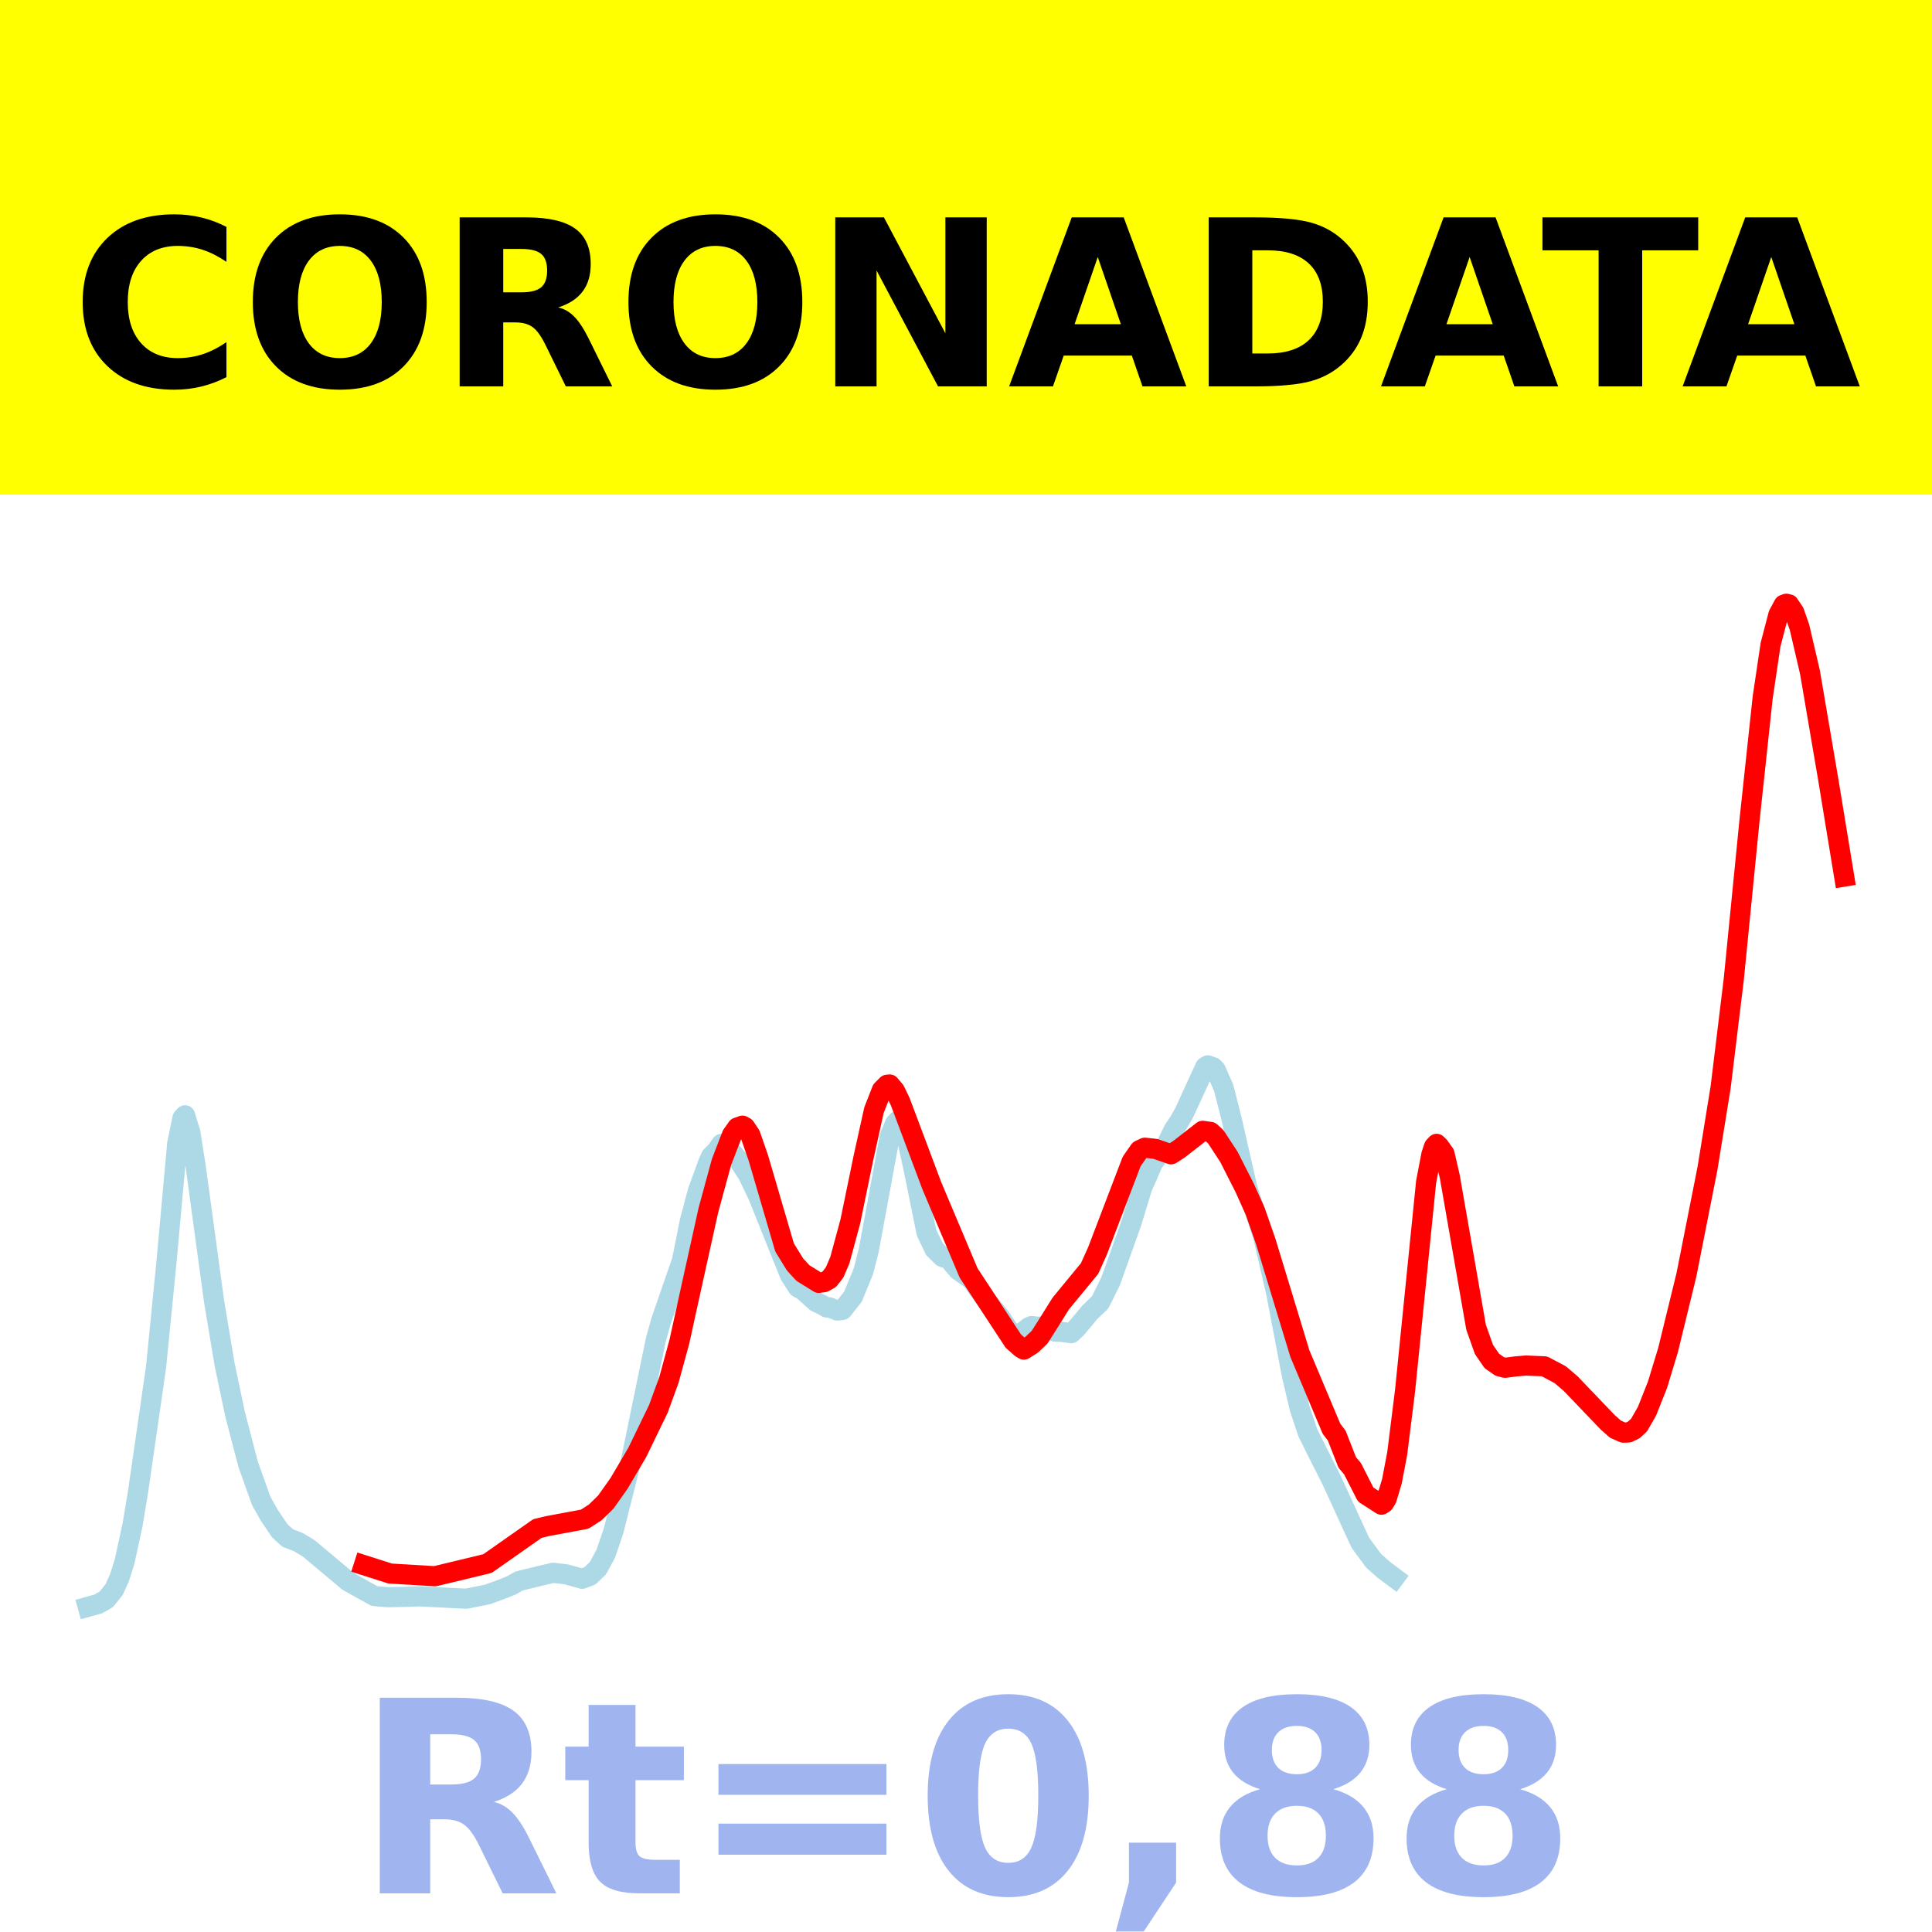
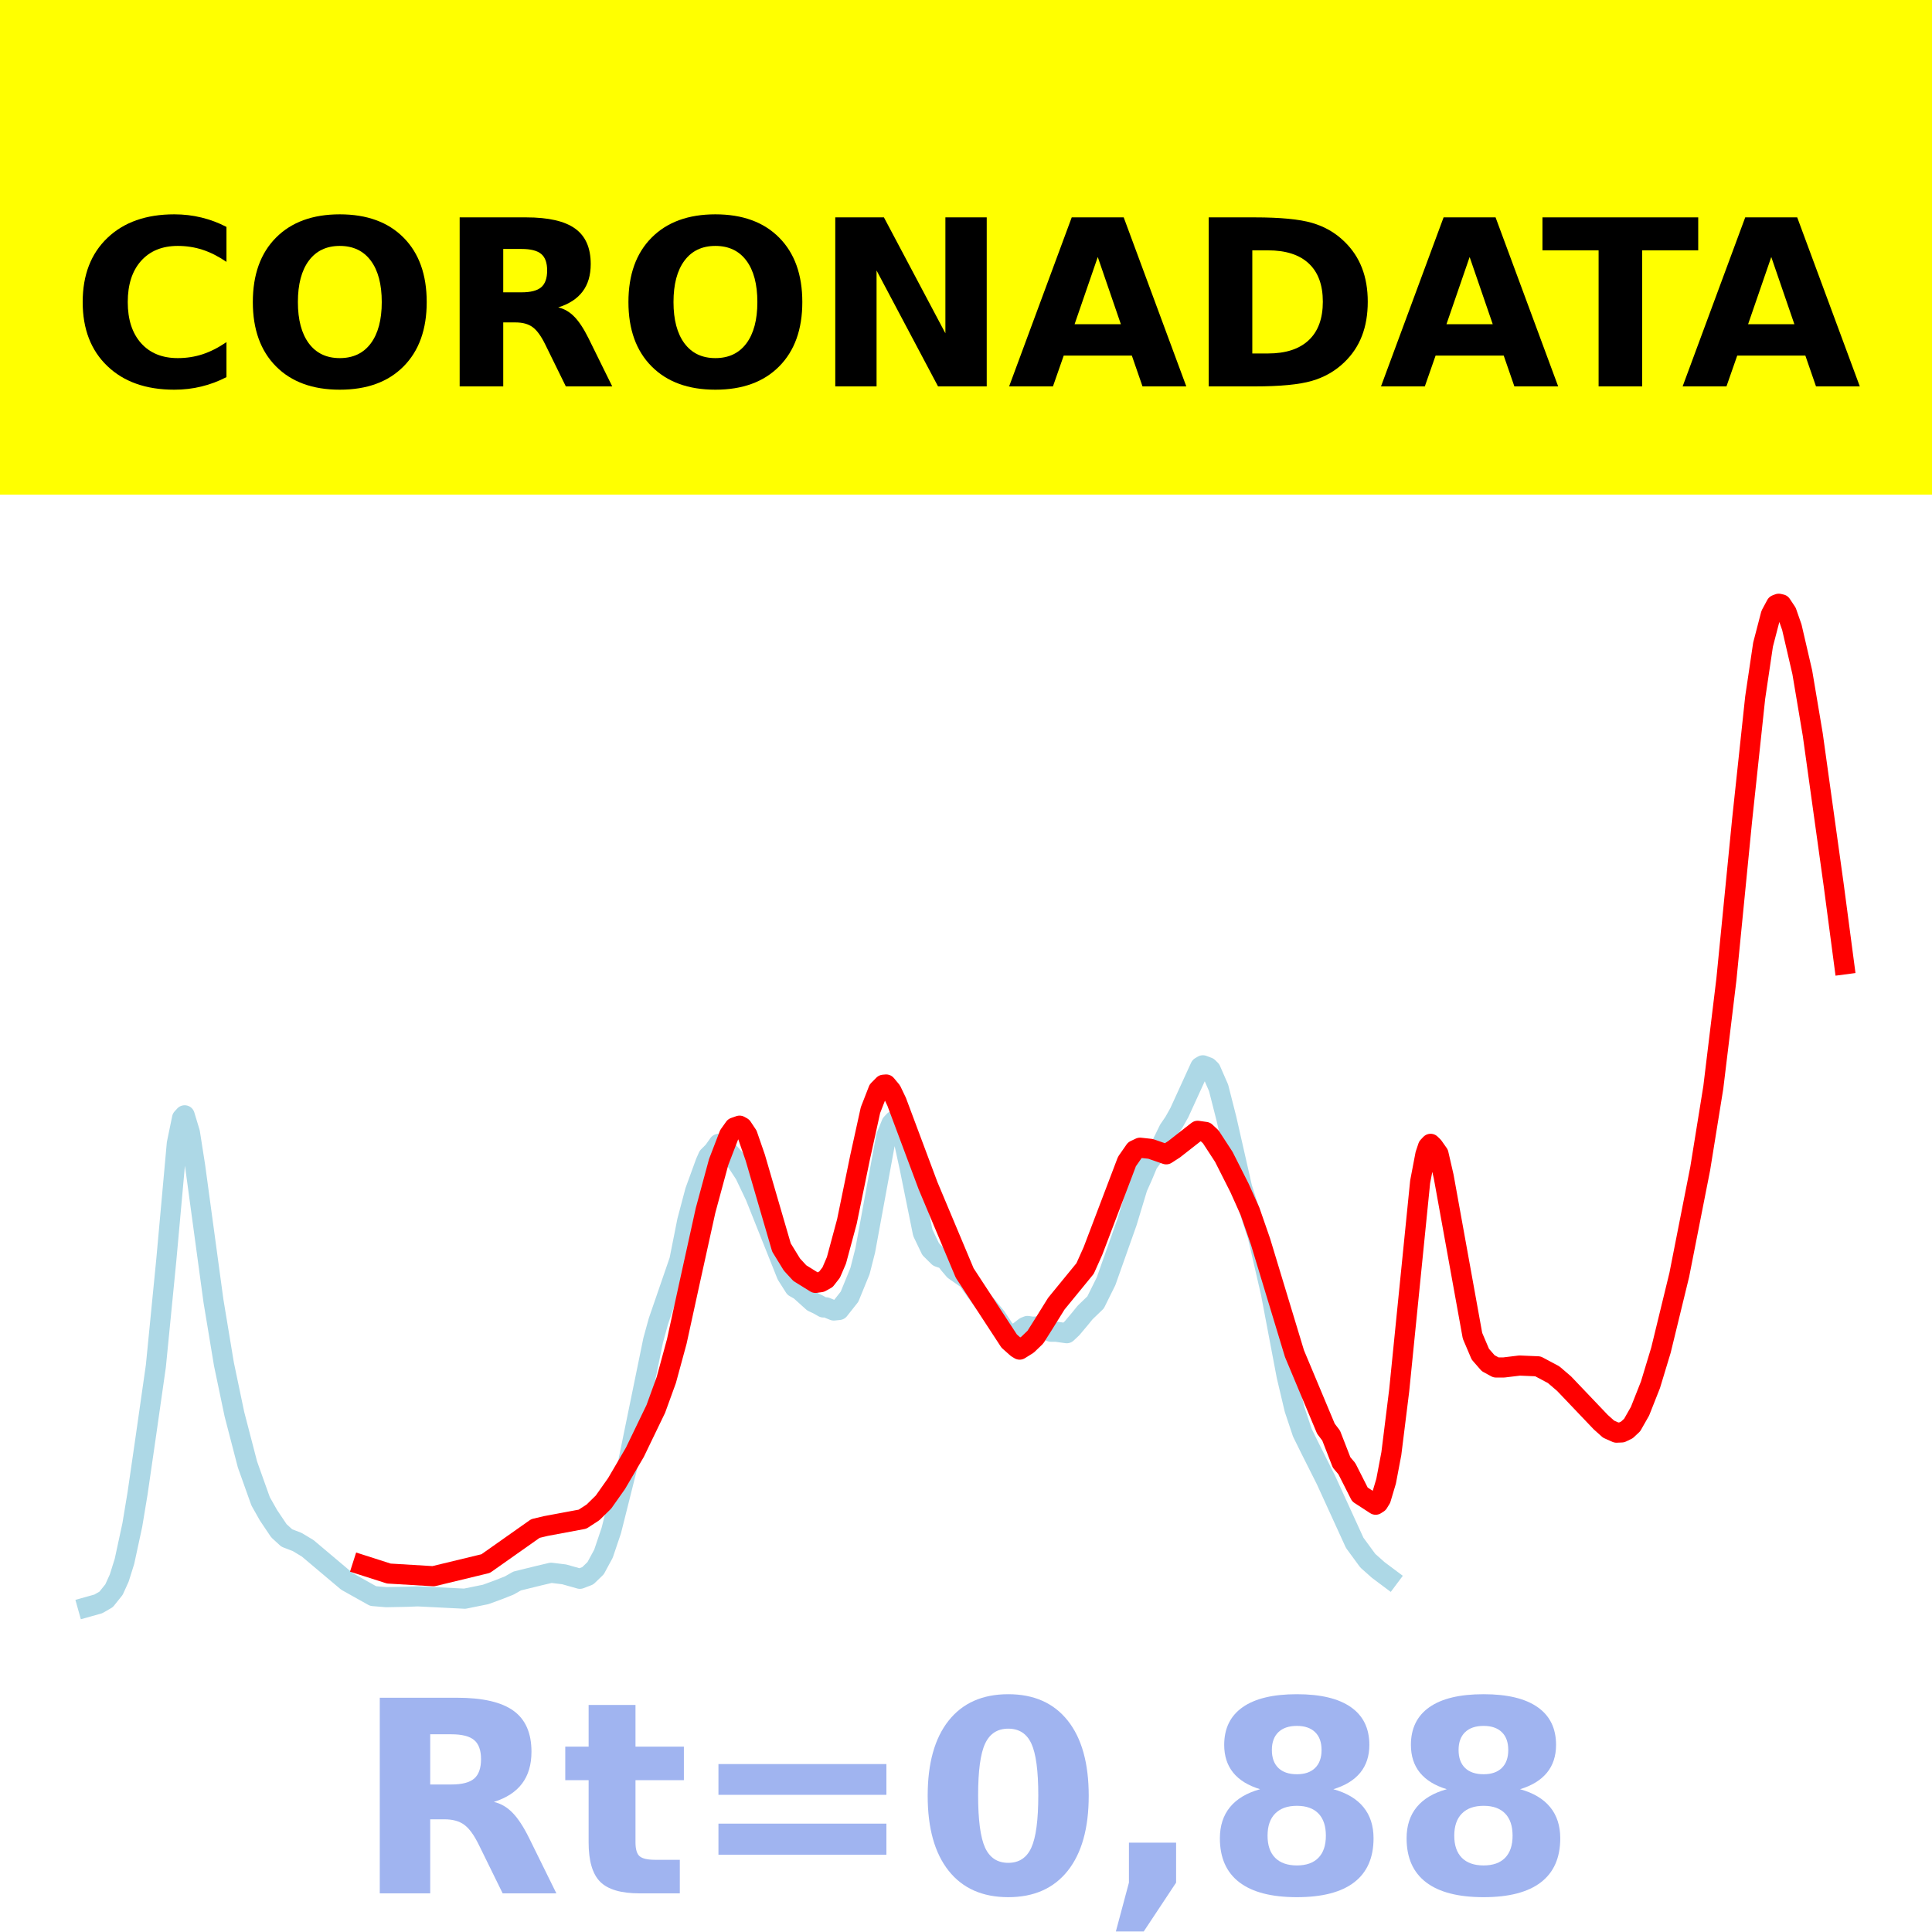
<svg xmlns="http://www.w3.org/2000/svg" xmlns:xlink="http://www.w3.org/1999/xlink" height="144pt" version="1.1" viewBox="0 0 144 144" width="144pt">
  <defs>
    <style type="text/css">*{stroke-linecap:butt;stroke-linejoin:round;}</style>
  </defs>
  <g id="figure_1">
    <g id="patch_1">
      <path d="M 0 144  L 144 144  L 144 0  L 0 0  z " style="fill:#ffffff;" />
    </g>
    <g id="axes_1">
      <g id="patch_2">
        <path d="M 0 144  L 144 144  L 144 0  L 0 0  z " style="fill:#ffffff;" />
      </g>
      <g id="line2d_1">
-         <path clip-path="url(#p4869254e40)" d="M 6.545 119.765  L 7.329 119.546  L 7.917 119.209  L 8.505 118.479  L 8.897 117.618  L 9.289 116.375  L 9.877 113.666  L 10.269 111.314  L 10.857 107.274  L 11.641 101.812  L 12.425 93.882  L 13.208 85.237  L 13.6 83.34  L 13.796 83.128  L 14.188 84.416  L 14.58 86.903  L 15.952 96.965  L 16.736 101.674  L 17.52 105.404  L 18.5 109.157  L 19.48 111.893  L 20.068 112.932  L 20.851 114.094  L 21.439 114.631  L 22.223 114.932  L 23.007 115.402  L 25.947 117.869  L 27.906 118.961  L 28.886 119.044  L 30.454 119.014  L 31.238 118.982  L 34.765 119.157  L 36.333 118.84  L 37.313 118.483  L 38.097 118.174  L 38.685 117.84  L 40.253 117.455  L 41.232 117.225  L 42.212 117.344  L 43.388 117.674  L 43.976 117.45  L 44.564 116.884  L 45.152 115.804  L 45.74 114.068  L 46.916 109.406  L 48.875 99.886  L 49.267 98.47  L 50.835 93.938  L 51.423 90.994  L 52.011 88.78  L 52.795 86.637  L 52.991 86.197  L 53.383 85.808  L 53.775 85.258  L 54.167 85.465  L 54.95 86.335  L 55.734 87.524  L 56.518 89.164  L 58.87 95.027  L 59.458 95.949  L 59.85 96.168  L 60.83 97.046  L 61.222 97.228  L 61.614 97.45  L 61.809 97.44  L 62.397 97.678  L 62.789 97.637  L 63.573 96.65  L 64.357 94.739  L 64.749 93.204  L 66.317 84.705  L 66.709 83.746  L 66.905 83.538  L 67.101 83.644  L 67.297 83.939  L 67.689 85.27  L 68.081 87.063  L 69.06 91.882  L 69.648 93.105  L 70.236 93.684  L 70.432 93.754  L 70.628 93.699  L 71.02 94.212  L 71.412 94.672  L 72.392 95.352  L 72.98 96.171  L 73.568 96.976  L 74.548 98.166  L 75.136 99.049  L 75.527 99.463  L 75.919 99.52  L 76.703 98.909  L 76.899 98.83  L 77.291 98.888  L 77.683 98.862  L 78.663 99.259  L 79.055 99.261  L 79.839 99.37  L 80.231 99.004  L 80.819 98.308  L 81.211 97.827  L 81.995 97.076  L 82.778 95.502  L 84.346 91.097  L 85.13 88.515  L 85.522 87.643  L 85.914 86.71  L 86.894 85.396  L 87.482 84.199  L 87.874 83.626  L 88.266 82.932  L 89.833 79.517  L 90.029 79.402  L 90.421 79.549  L 90.617 79.741  L 91.205 81.085  L 91.793 83.385  L 92.969 88.539  L 93.753 90.961  L 94.145 92.156  L 95.125 96.393  L 96.3 102.562  L 96.888 105.032  L 97.476 106.788  L 98.064 107.973  L 99.24 110.301  L 101.396 114.994  L 102.376 116.324  L 103.159 117.019  L 103.943 117.602  L 103.943 117.602  " style="fill:none;stroke:#add8e6;stroke-linecap:square;stroke-width:1.5;" />
+         <path clip-path="url(#pab89ac92c8)" d="M 6.545 119.765  L 7.326 119.546  L 7.911 119.209  L 8.496 118.479  L 8.887 117.618  L 9.277 116.375  L 9.862 113.666  L 10.252 111.314  L 10.838 107.274  L 11.618 101.812  L 12.398 93.882  L 13.179 85.237  L 13.569 83.34  L 13.764 83.128  L 14.154 84.416  L 14.544 86.903  L 15.91 96.965  L 16.69 101.674  L 17.471 105.404  L 18.446 109.157  L 19.422 111.893  L 20.007 112.932  L 20.787 114.094  L 21.373 114.631  L 22.153 114.932  L 22.933 115.402  L 25.86 117.869  L 27.811 118.961  L 28.786 119.044  L 30.347 119.014  L 31.127 118.982  L 34.639 119.157  L 36.2 118.84  L 37.175 118.483  L 37.956 118.174  L 38.541 117.84  L 40.102 117.455  L 41.077 117.225  L 42.053 117.344  L 43.223 117.674  L 43.809 117.45  L 44.394 116.884  L 44.979 115.804  L 45.565 114.068  L 46.735 109.406  L 48.686 99.886  L 49.076 98.47  L 50.637 93.938  L 51.222 90.994  L 51.808 88.78  L 52.588 86.637  L 52.783 86.197  L 53.173 85.808  L 53.563 85.258  L 53.954 85.465  L 54.734 86.335  L 55.514 87.524  L 56.295 89.164  L 58.636 95.027  L 59.221 95.949  L 59.611 96.168  L 60.587 97.046  L 60.977 97.228  L 61.367 97.45  L 61.562 97.44  L 62.148 97.678  L 62.538 97.637  L 63.318 96.65  L 64.099 94.739  L 64.489 93.204  L 66.05 84.705  L 66.44 83.746  L 66.635 83.538  L 66.83 83.644  L 67.025 83.939  L 67.415 85.27  L 67.805 87.063  L 68.781 91.882  L 69.366 93.105  L 69.951 93.684  L 70.147 93.754  L 70.342 93.699  L 70.732 94.212  L 71.122 94.672  L 72.098 95.352  L 72.683 96.171  L 73.268 96.976  L 74.244 98.166  L 74.829 99.049  L 75.219 99.463  L 75.609 99.52  L 76.39 98.909  L 76.585 98.83  L 76.975 98.888  L 77.365 98.862  L 78.341 99.259  L 78.731 99.261  L 79.511 99.37  L 79.901 99.004  L 80.487 98.308  L 80.877 97.827  L 81.657 97.076  L 82.438 95.502  L 83.998 91.097  L 84.779 88.515  L 85.169 87.643  L 85.559 86.71  L 86.535 85.396  L 87.12 84.199  L 87.51 83.626  L 87.9 82.932  L 89.461 79.517  L 89.656 79.402  L 90.046 79.549  L 90.241 79.741  L 90.827 81.085  L 91.412 83.385  L 92.583 88.539  L 93.363 90.961  L 93.753 92.156  L 94.729 96.393  L 95.899 102.562  L 96.484 105.032  L 97.07 106.788  L 97.655 107.973  L 98.826 110.301  L 100.972 114.994  L 101.947 116.324  L 102.728 117.019  L 103.508 117.602  L 103.508 117.602  " style="fill:none;stroke:#add8e6;stroke-linecap:square;stroke-width:1.5;" />
      </g>
      <g id="line2d_2">
-         <path clip-path="url(#p4869254e40)" d="M 27.122 116.658  L 29.082 117.283  L 32.414 117.483  L 36.333 116.54  L 40.057 113.926  L 40.841 113.74  L 43.584 113.23  L 44.368 112.722  L 45.152 111.957  L 46.132 110.575  L 47.504 108.244  L 49.071 105.01  L 49.855 102.858  L 50.639 99.991  L 51.619 95.528  L 52.795 90.218  L 53.775 86.615  L 54.559 84.586  L 54.95 84.038  L 55.342 83.901  L 55.538 84.01  L 55.93 84.598  L 56.518 86.289  L 58.478 92.981  L 59.262 94.252  L 59.85 94.889  L 61.026 95.618  L 61.418 95.564  L 61.809 95.35  L 62.201 94.847  L 62.593 93.941  L 63.377 91.046  L 64.357 86.292  L 65.141 82.745  L 65.729 81.243  L 66.121 80.849  L 66.317 80.833  L 66.709 81.302  L 67.101 82.117  L 69.452 88.376  L 72.196 94.881  L 75.527 99.957  L 76.115 100.476  L 76.311 100.592  L 76.899 100.227  L 77.487 99.665  L 78.075 98.739  L 79.055 97.169  L 81.211 94.547  L 81.799 93.242  L 84.346 86.571  L 84.934 85.729  L 85.326 85.544  L 86.11 85.629  L 87.286 86.036  L 87.874 85.659  L 89.637 84.284  L 90.225 84.367  L 90.617 84.729  L 91.597 86.227  L 92.773 88.543  L 93.557 90.284  L 94.341 92.531  L 96.888 100.896  L 99.24 106.488  L 99.632 107.001  L 100.416 109.004  L 100.808 109.465  L 101.788 111.392  L 102.964 112.152  L 103.159 112.026  L 103.355 111.708  L 103.747 110.399  L 104.139 108.342  L 104.727 103.637  L 106.295 88.09  L 106.687 86.047  L 106.883 85.462  L 107.079 85.255  L 107.275 85.445  L 107.667 85.999  L 108.059 87.696  L 110.019 98.929  L 110.606 100.581  L 111.194 101.44  L 111.782 101.847  L 112.174 101.948  L 112.958 101.846  L 113.742 101.78  L 115.114 101.838  L 116.29 102.461  L 117.073 103.13  L 119.817 105.998  L 120.405 106.521  L 120.993 106.781  L 121.385 106.765  L 121.777 106.576  L 122.169 106.212  L 122.757 105.184  L 123.541 103.211  L 124.324 100.633  L 125.696 95.02  L 127.264 87.097  L 128.244 81.05  L 129.224 73.004  L 130.4 61.133  L 131.379 51.997  L 131.967 48.048  L 132.555 45.799  L 132.947 45.075  L 133.143 45  L 133.339 45.045  L 133.731 45.63  L 134.123 46.749  L 134.907 50.116  L 136.279 58.167  L 137.455 65.337  L 137.455 65.337  " style="fill:none;stroke:#ff0000;stroke-linecap:square;stroke-width:1.5;" />
+         <path clip-path="url(#pab89ac92c8)" d="M 27.03 116.658  L 28.981 117.283  L 32.298 117.483  L 36.2 116.54  L 39.907 113.926  L 40.687 113.74  L 43.419 113.23  L 44.199 112.722  L 44.979 111.957  L 45.955 110.575  L 47.32 108.244  L 48.881 105.01  L 49.662 102.858  L 50.442 99.991  L 51.417 95.528  L 52.588 90.218  L 53.563 86.615  L 54.344 84.586  L 54.734 84.038  L 55.124 83.901  L 55.319 84.01  L 55.71 84.598  L 56.295 86.289  L 58.246 92.981  L 59.026 94.252  L 59.611 94.889  L 60.782 95.618  L 61.172 95.564  L 61.562 95.35  L 61.953 94.847  L 62.343 93.941  L 63.123 91.046  L 64.099 86.292  L 64.879 82.745  L 65.464 81.243  L 65.854 80.849  L 66.05 80.833  L 66.44 81.302  L 66.83 82.117  L 69.171 88.376  L 71.902 94.881  L 75.219 99.957  L 75.804 100.476  L 75.999 100.592  L 76.585 100.227  L 77.17 99.665  L 77.755 98.739  L 78.731 97.169  L 80.877 94.547  L 81.462 93.242  L 83.998 86.571  L 84.584 85.729  L 84.974 85.544  L 85.754 85.629  L 86.925 86.036  L 87.51 85.659  L 89.266 84.284  L 89.851 84.367  L 90.241 84.729  L 91.217 86.227  L 92.387 88.543  L 93.168 90.284  L 93.948 92.531  L 96.484 100.896  L 98.826 106.488  L 99.216 107.001  L 99.996 109.004  L 100.386 109.465  L 101.362 111.392  L 102.532 112.152  L 102.728 112.026  L 102.923 111.708  L 103.313 110.399  L 103.703 108.342  L 104.288 103.637  L 105.849 88.09  L 106.239 86.047  L 106.434 85.462  L 106.629 85.255  L 106.825 85.445  L 107.215 85.999  L 107.605 87.696  L 109.751 99.56  L 110.336 100.934  L 110.922 101.606  L 111.507 101.924  L 112.092 101.922  L 113.263 101.78  L 114.628 101.838  L 115.799 102.461  L 116.579 103.13  L 119.311 105.998  L 119.896 106.521  L 120.481 106.781  L 120.871 106.765  L 121.262 106.576  L 121.652 106.212  L 122.237 105.184  L 123.017 103.211  L 123.798 100.633  L 125.164 95.02  L 126.724 87.097  L 127.7 81.05  L 128.675 73.004  L 129.846 61.133  L 130.821 51.997  L 131.407 48.048  L 131.992 45.799  L 132.382 45.075  L 132.577 45  L 132.772 45.045  L 133.162 45.63  L 133.553 46.749  L 134.333 50.115  L 135.113 54.753  L 136.674 65.969  L 137.455 71.879  L 137.455 71.879  " style="fill:none;stroke:#ff0000;stroke-linecap:square;stroke-width:1.5;" />
      </g>
      <g id="patch_3">
        <path d="M 0 144  L 0 0  " style="fill:none;stroke:#ffffff;stroke-linecap:square;stroke-linejoin:miter;stroke-width:0.8;" />
      </g>
      <g id="patch_4">
        <path d="M 144 144  L 144 0  " style="fill:none;stroke:#ffffff;stroke-linecap:square;stroke-linejoin:miter;stroke-width:0.8;" />
      </g>
      <g id="patch_5">
        <path d="M 0 144  L 144 144  " style="fill:none;stroke:#ffffff;stroke-linecap:square;stroke-linejoin:miter;stroke-width:0.8;" />
      </g>
      <g id="patch_6">
        <path d="M 0 0  L 144 0  " style="fill:none;stroke:#ffffff;stroke-linecap:square;stroke-linejoin:miter;stroke-width:0.8;" />
      </g>
    </g>
    <g id="text_1">
      <g id="patch_7">
        <path d="M -64.848 36.368  L 208.848 36.368  L 208.848 -7.654  L -64.848 -7.654  z " style="fill:#ffff00;stroke:#ffff00;stroke-linejoin:miter;" />
      </g>
      <g transform="translate(72 9.45018)scale(0.1728 -0.1728)" />
      <g transform="translate(-60.87375 28.8)scale(0.1728 -0.1728)">
        <defs>
          <path id="DejaVuSans-Bold-32" />
          <path d="M 67 4  Q 61.812 1.312 56.203 -0.047  Q 50.594 -1.422 44.484 -1.422  Q 26.266 -1.422 15.625 8.766  Q 4.984 18.953 4.984 36.375  Q 4.984 53.859 15.625 64.031  Q 26.266 74.219 44.484 74.219  Q 50.594 74.219 56.203 72.844  Q 61.812 71.484 67 68.797  L 67 53.719  Q 61.766 57.281 56.688 58.938  Q 51.609 60.594 46 60.594  Q 35.938 60.594 30.172 54.141  Q 24.422 47.703 24.422 36.375  Q 24.422 25.094 30.172 18.641  Q 35.938 12.203 46 12.203  Q 51.609 12.203 56.688 13.859  Q 61.766 15.531 67 19.094  z " id="DejaVuSans-Bold-67" />
          <path d="M 42.484 60.594  Q 33.891 60.594 29.156 54.25  Q 24.422 47.906 24.422 36.375  Q 24.422 24.906 29.156 18.547  Q 33.891 12.203 42.484 12.203  Q 51.125 12.203 55.859 18.547  Q 60.594 24.906 60.594 36.375  Q 60.594 47.906 55.859 54.25  Q 51.125 60.594 42.484 60.594  z M 42.484 74.219  Q 60.062 74.219 70.016 64.156  Q 79.984 54.109 79.984 36.375  Q 79.984 18.703 70.016 8.641  Q 60.062 -1.422 42.484 -1.422  Q 24.953 -1.422 14.969 8.641  Q 4.984 18.703 4.984 36.375  Q 4.984 54.109 14.969 64.156  Q 24.953 74.219 42.484 74.219  z " id="DejaVuSans-Bold-79" />
          <path d="M 35.891 40.578  Q 41.797 40.578 44.359 42.766  Q 46.922 44.969 46.922 50  Q 46.922 54.984 44.359 57.125  Q 41.797 59.281 35.891 59.281  L 27.984 59.281  L 27.984 40.578  z M 27.984 27.594  L 27.984 0  L 9.188 0  L 9.188 72.906  L 37.891 72.906  Q 52.297 72.906 59 68.062  Q 65.719 63.234 65.719 52.781  Q 65.719 45.562 62.219 40.922  Q 58.734 36.281 51.703 34.078  Q 55.562 33.203 58.609 30.094  Q 61.672 27 64.797 20.703  L 75 0  L 54.984 0  L 46.094 18.109  Q 43.406 23.578 40.641 25.578  Q 37.891 27.594 33.297 27.594  z " id="DejaVuSans-Bold-82" />
          <path d="M 9.188 72.906  L 30.172 72.906  L 56.688 22.906  L 56.688 72.906  L 74.516 72.906  L 74.516 0  L 53.516 0  L 27 50  L 27 0  L 9.188 0  z " id="DejaVuSans-Bold-78" />
          <path d="M 53.422 13.281  L 24.031 13.281  L 19.391 0  L 0.484 0  L 27.484 72.906  L 49.906 72.906  L 76.906 0  L 58.016 0  z M 28.719 26.812  L 48.688 26.812  L 38.719 55.812  z " id="DejaVuSans-Bold-65" />
          <path d="M 27.984 58.688  L 27.984 14.203  L 34.719 14.203  Q 46.234 14.203 52.312 19.922  Q 58.406 25.641 58.406 36.531  Q 58.406 47.359 52.344 53.016  Q 46.297 58.688 34.719 58.688  z M 9.188 72.906  L 29 72.906  Q 45.609 72.906 53.734 70.531  Q 61.859 68.172 67.672 62.5  Q 72.797 57.562 75.281 51.109  Q 77.781 44.672 77.781 36.531  Q 77.781 28.266 75.281 21.797  Q 72.797 15.328 67.672 10.406  Q 61.812 4.734 53.609 2.359  Q 45.406 0 29 0  L 9.188 0  z " id="DejaVuSans-Bold-68" />
          <path d="M 0.484 72.906  L 67.672 72.906  L 67.672 58.688  L 43.5 58.688  L 43.5 0  L 24.703 0  L 24.703 58.688  L 0.484 58.688  z " id="DejaVuSans-Bold-84" />
        </defs>
        <use xlink:href="#DejaVuSans-Bold-32" />
        <use x="34.814" xlink:href="#DejaVuSans-Bold-32" />
        <use x="69.629" xlink:href="#DejaVuSans-Bold-32" />
        <use x="104.443" xlink:href="#DejaVuSans-Bold-32" />
        <use x="139.258" xlink:href="#DejaVuSans-Bold-32" />
        <use x="174.072" xlink:href="#DejaVuSans-Bold-32" />
        <use x="208.887" xlink:href="#DejaVuSans-Bold-32" />
        <use x="243.701" xlink:href="#DejaVuSans-Bold-32" />
        <use x="278.516" xlink:href="#DejaVuSans-Bold-32" />
        <use x="313.33" xlink:href="#DejaVuSans-Bold-32" />
        <use x="348.145" xlink:href="#DejaVuSans-Bold-32" />
        <use x="382.959" xlink:href="#DejaVuSans-Bold-67" />
        <use x="456.348" xlink:href="#DejaVuSans-Bold-79" />
        <use x="541.357" xlink:href="#DejaVuSans-Bold-82" />
        <use x="618.359" xlink:href="#DejaVuSans-Bold-79" />
        <use x="703.369" xlink:href="#DejaVuSans-Bold-78" />
        <use x="787.061" xlink:href="#DejaVuSans-Bold-65" />
        <use x="864.453" xlink:href="#DejaVuSans-Bold-68" />
        <use x="947.461" xlink:href="#DejaVuSans-Bold-65" />
        <use x="1017.104" xlink:href="#DejaVuSans-Bold-84" />
        <use x="1077.566" xlink:href="#DejaVuSans-Bold-65" />
        <use x="1154.959" xlink:href="#DejaVuSans-Bold-32" />
        <use x="1189.773" xlink:href="#DejaVuSans-Bold-32" />
        <use x="1224.588" xlink:href="#DejaVuSans-Bold-32" />
        <use x="1259.402" xlink:href="#DejaVuSans-Bold-32" />
        <use x="1294.217" xlink:href="#DejaVuSans-Bold-32" />
        <use x="1329.031" xlink:href="#DejaVuSans-Bold-32" />
        <use x="1363.846" xlink:href="#DejaVuSans-Bold-32" />
        <use x="1398.66" xlink:href="#DejaVuSans-Bold-32" />
        <use x="1433.475" xlink:href="#DejaVuSans-Bold-32" />
        <use x="1468.289" xlink:href="#DejaVuSans-Bold-32" />
        <use x="1503.104" xlink:href="#DejaVuSans-Bold-32" />
      </g>
    </g>
    <g id="text_2">
      <g style="fill:#4169e1;opacity:0.5;" transform="translate(26.46875 141.12)scale(0.2 -0.2)">
        <defs>
          <path d="M 27.484 70.219  L 27.484 54.688  L 45.516 54.688  L 45.516 42.188  L 27.484 42.188  L 27.484 19  Q 27.484 15.188 29 13.844  Q 30.516 12.5 35.016 12.5  L 44 12.5  L 44 0  L 29 0  Q 18.656 0 14.328 4.312  Q 10.016 8.641 10.016 19  L 10.016 42.188  L 1.312 42.188  L 1.312 54.688  L 10.016 54.688  L 10.016 70.219  z " id="DejaVuSans-Bold-116" />
          <path d="M 10.594 48.188  L 73.188 48.188  L 73.188 36.719  L 10.594 36.719  z M 10.594 25.984  L 73.188 25.984  L 73.188 14.406  L 10.594 14.406  z " id="DejaVuSans-Bold-61" />
          <path d="M 46 36.531  Q 46 50.203 43.438 55.781  Q 40.875 61.375 34.812 61.375  Q 28.766 61.375 26.172 55.781  Q 23.578 50.203 23.578 36.531  Q 23.578 22.703 26.172 17.031  Q 28.766 11.375 34.812 11.375  Q 40.828 11.375 43.406 17.031  Q 46 22.703 46 36.531  z M 64.797 36.375  Q 64.797 18.266 56.984 8.422  Q 49.172 -1.422 34.812 -1.422  Q 20.406 -1.422 12.594 8.422  Q 4.781 18.266 4.781 36.375  Q 4.781 54.547 12.594 64.375  Q 20.406 74.219 34.812 74.219  Q 49.172 74.219 56.984 64.375  Q 64.797 54.547 64.797 36.375  z " id="DejaVuSans-Bold-48" />
          <path d="M 10.203 18.891  L 27.781 18.891  L 27.781 4  L 15.719 -14.203  L 5.328 -14.203  L 10.203 4  z " id="DejaVuSans-Bold-44" />
          <path d="M 34.812 32.625  Q 29.547 32.625 26.703 29.734  Q 23.875 26.859 23.875 21.484  Q 23.875 16.109 26.703 13.25  Q 29.547 10.406 34.812 10.406  Q 40.047 10.406 42.828 13.25  Q 45.609 16.109 45.609 21.484  Q 45.609 26.906 42.828 29.766  Q 40.047 32.625 34.812 32.625  z M 21.094 38.812  Q 14.453 40.828 11.078 44.969  Q 7.719 49.125 7.719 55.328  Q 7.719 64.547 14.594 69.375  Q 21.484 74.219 34.812 74.219  Q 48.047 74.219 54.922 69.406  Q 61.812 64.594 61.812 55.328  Q 61.812 49.125 58.422 44.969  Q 55.031 40.828 48.391 38.812  Q 55.812 36.766 59.594 32.156  Q 63.375 27.547 63.375 20.516  Q 63.375 9.672 56.172 4.125  Q 48.969 -1.422 34.812 -1.422  Q 20.609 -1.422 13.359 4.125  Q 6.109 9.672 6.109 20.516  Q 6.109 27.547 9.891 32.156  Q 13.672 36.766 21.094 38.812  z M 25.484 53.422  Q 25.484 49.078 27.906 46.734  Q 30.328 44.391 34.812 44.391  Q 39.203 44.391 41.594 46.734  Q 44 49.078 44 53.422  Q 44 57.766 41.594 60.078  Q 39.203 62.406 34.812 62.406  Q 30.328 62.406 27.906 60.062  Q 25.484 57.719 25.484 53.422  z " id="DejaVuSans-Bold-56" />
        </defs>
        <use xlink:href="#DejaVuSans-Bold-82" />
        <use x="77.002" xlink:href="#DejaVuSans-Bold-116" />
        <use x="124.805" xlink:href="#DejaVuSans-Bold-61" />
        <use x="208.594" xlink:href="#DejaVuSans-Bold-48" />
        <use x="278.174" xlink:href="#DejaVuSans-Bold-44" />
        <use x="316.162" xlink:href="#DejaVuSans-Bold-56" />
        <use x="385.742" xlink:href="#DejaVuSans-Bold-56" />
      </g>
    </g>
  </g>
  <defs>
-     <clipPath id="p4869254e40">
+     <clipPath id="pab89ac92c8">
      <rect height="144" width="144" x="0" y="0" />
    </clipPath>
  </defs>
</svg>
